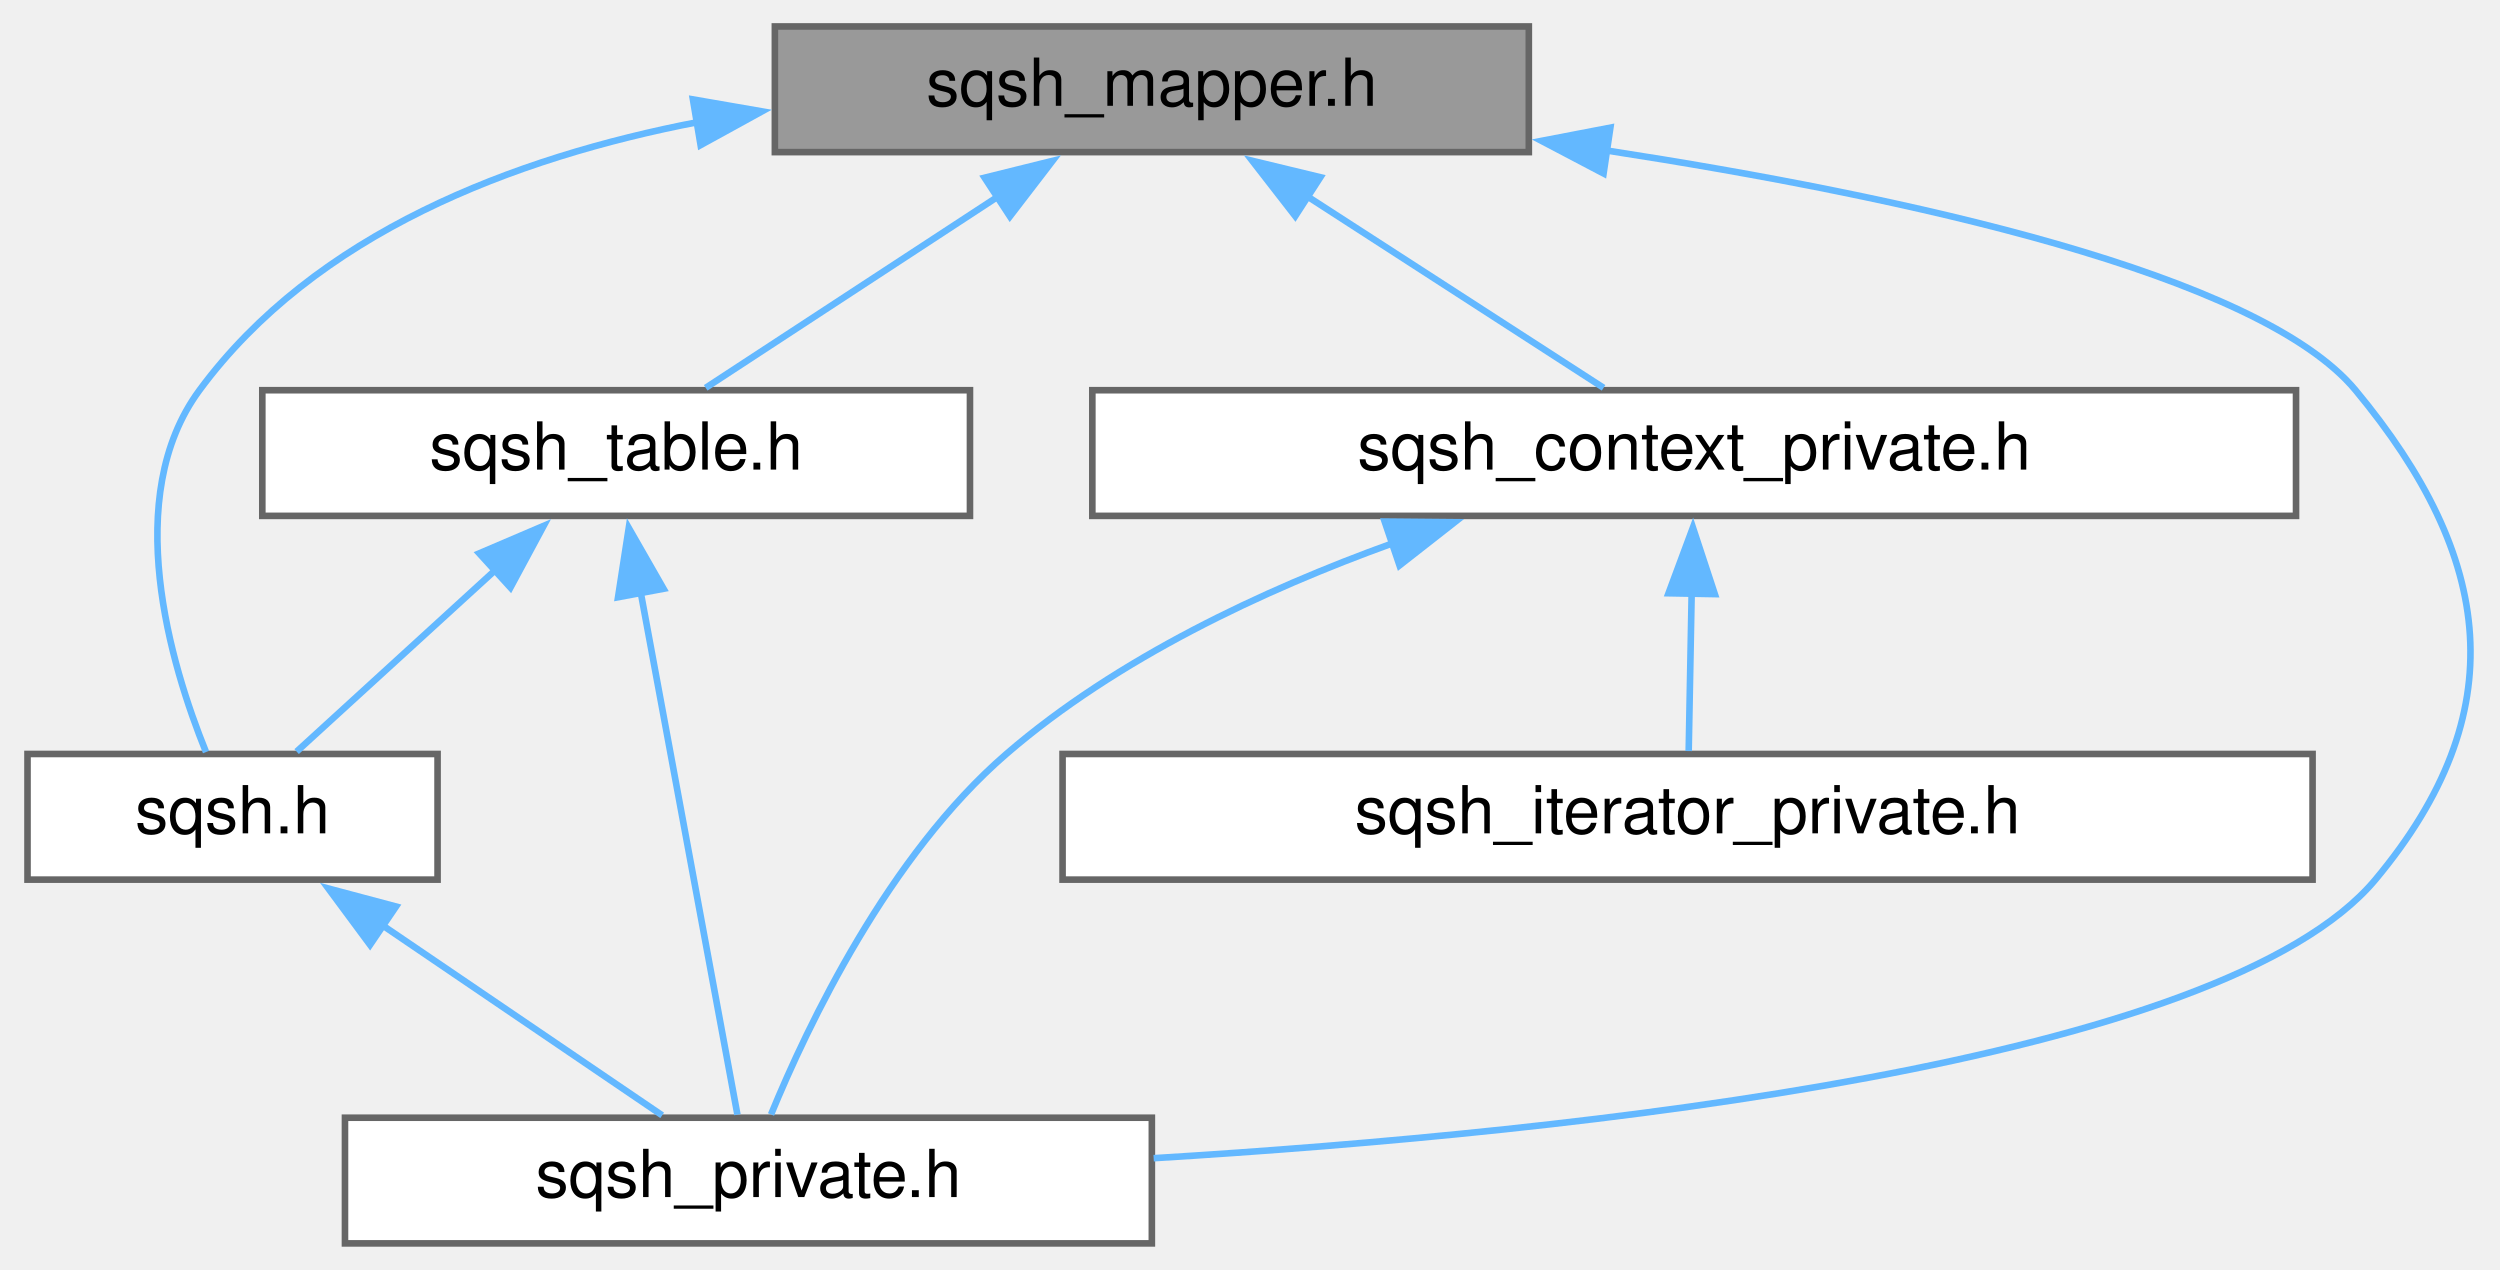
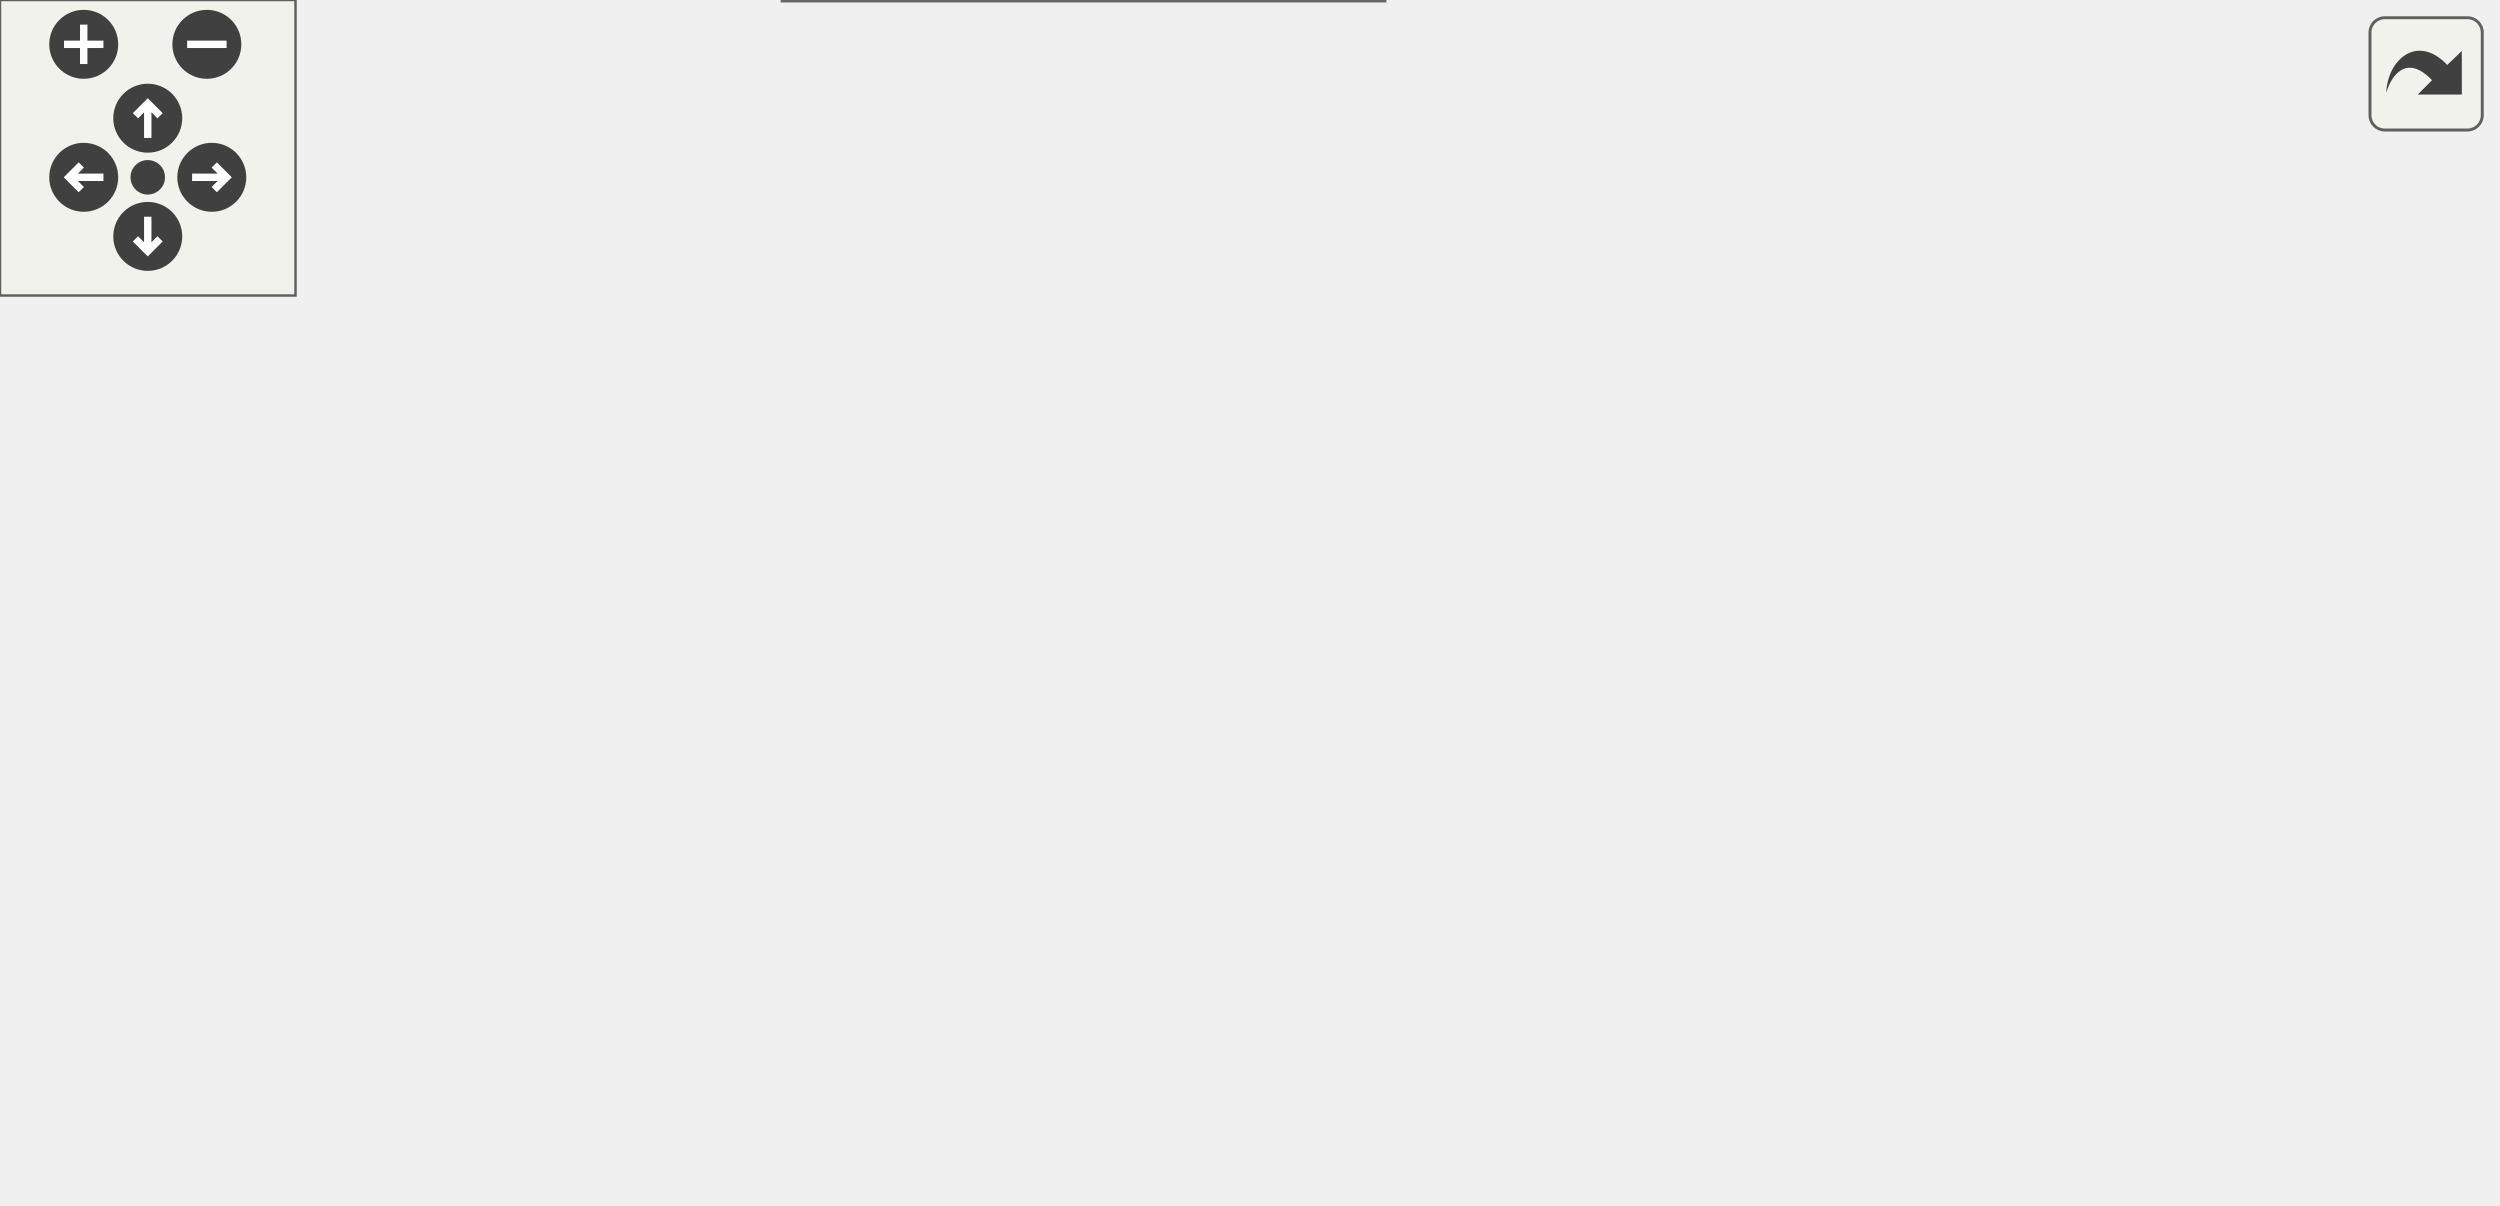
- <svg xmlns="http://www.w3.org/2000/svg" xmlns:xlink="http://www.w3.org/1999/xlink" width="378pt" height="192pt" viewBox="0.00 0.00 377.68 192.00">
-   <g id="graph0" class="graph" transform="scale(1 1) rotate(0) translate(4 188)">
-     <g id="node1" class="node">
-       <g id="a_node1">
-         <a xlink:title=" ">
-           <polygon fill="#999999" stroke="#666666" points="227,-184 113,-184 113,-165 227,-165 227,-184" />
-           <text text-anchor="middle" x="170" y="-172" font-family="Helvetica,sans-Serif" font-size="10.00">sqsh_mapper.h</text>
-         </a>
+ <svg xmlns="http://www.w3.org/2000/svg" xmlns:xlink="http://www.w3.org/1999/xlink" id="main" version="1.1" xml:space="preserve">
+   <style type="text/css">
+ .edge:hover path { stroke: red; }
+ .edge:hover polygon { stroke: red; fill: red; }
+ </style>
+   <defs>
+     <circle id="rim" cx="0" cy="0" r="7" />
+     <circle id="rim2" cx="0" cy="0" r="3.5" />
+     <g id="zoomPlus">
+       <use xlink:href="#rim" fill="#404040">
+         <set attributeName="fill" to="#808080" begin="zoomplus.mouseover" end="zoomplus.mouseout" />
+       </use>
+       <path d="M-4,0h8M0,-4v8" fill="none" stroke="white" stroke-width="1.5" pointer-events="none" />
+     </g>
+     <g id="zoomMin">
+       <use xlink:href="#rim" fill="#404040">
+         <set attributeName="fill" to="#808080" begin="zoomminus.mouseover" end="zoomminus.mouseout" />
+       </use>
+       <path d="M-4,0h8" fill="none" stroke="white" stroke-width="1.5" pointer-events="none" />
+     </g>
+     <g id="dirArrow">
+       <path fill="none" stroke="white" stroke-width="1.5" d="M0,-3.0v7 M-2.5,-0.5L0,-3.0L2.5,-0.5" />
+     </g>
+     <g id="resetDef">
+       <use xlink:href="#rim2" fill="#404040">
+         <set attributeName="fill" to="#808080" begin="reset.mouseover" end="reset.mouseout" />
+       </use>
+     </g>
+   </defs>
+   <svg id="graph" class="graph">
+     <g id="viewport">
+       <g id="node1" class="node">
+         <g id="a_node1">
+           <a xlink:title=" ">
+             <polygon fill="#999999" stroke="#666666" points="252,-184 138,-184 138,-165 252,-165 252,-184" />
+             <text text-anchor="middle" x="195" y="-172" font-family="Helvetica,sans-Serif" font-size="10.00">sqsh_mapper.h</text>
+           </a>
+         </g>
+       </g>
+       <g id="node2" class="node">
+         <g id="a_node2">
+           <a xlink:href="sqsh_8h.html" target="_top" xlink:title=" ">
+             <polygon fill="white" stroke="#666666" points="62,-74 0,-74 0,-55 62,-55 62,-74" />
+             <text text-anchor="middle" x="31" y="-62" font-family="Helvetica,sans-Serif" font-size="10.00">sqsh.h</text>
+           </a>
+         </g>
+       </g>
+       <g id="edge1" class="edge">
+         <path fill="none" stroke="#63b8ff" d="M126.4,-166.07C99.83,-159.98 71.05,-148.94 51,-129 35.92,-114 32.19,-87.76 31.28,-74.18" />
+         <polygon fill="#63b8ff" stroke="#63b8ff" points="125.63,-169.49 136.14,-168.08 127.05,-162.63 125.63,-169.49" />
+       </g>
+       <g id="node3" class="node">
+         <g id="a_node3">
+           <a xlink:href="sqsh__private_8h.html" target="_top" xlink:title=" ">
+             <polygon fill="white" stroke="#666666" points="281,-19 159,-19 159,0 281,0 281,-19" />
+             <text text-anchor="middle" x="220" y="-7" font-family="Helvetica,sans-Serif" font-size="10.00">sqsh_private.h</text>
+           </a>
+         </g>
+       </g>
+       <g id="edge6" class="edge">
+         <path fill="none" stroke="#63b8ff" d="M263.57,-165.9C307.66,-159.49 365.55,-148.18 414,-129 457.23,-111.88 480.36,-114.61 503,-74 507.11,-66.62 508.49,-61.42 503,-55 475.08,-22.35 355.98,-13.5 281.46,-11.2" />
+         <polygon fill="#63b8ff" stroke="#63b8ff" points="263.3,-162.4 253.88,-167.25 264.27,-169.33 263.3,-162.4" />
+       </g>
+       <g id="node4" class="node">
+         <g id="a_node4">
+           <a xlink:href="sqsh__context__private_8h.html" target="_top" xlink:title=" ">
+             <polygon fill="white" stroke="#666666" points="405,-129 223,-129 223,-110 405,-110 405,-129" />
+             <text text-anchor="middle" x="314" y="-117" font-family="Helvetica,sans-Serif" font-size="10.00">sqsh_context_private.h</text>
+           </a>
+         </g>
+       </g>
+       <g id="edge3" class="edge">
+         <path fill="none" stroke="#63b8ff" d="M225.47,-159.93C247.05,-150.32 275.38,-137.7 294.11,-129.36" />
+         <polygon fill="#63b8ff" stroke="#63b8ff" points="224.28,-156.63 216.57,-163.89 227.13,-163.02 224.28,-156.63" />
+       </g>
+       <g id="node6" class="node">
+         <g id="a_node6">
+           <a xlink:href="sqsh__table_8h.html" target="_top" xlink:title=" ">
+             <polygon fill="white" stroke="#666666" points="166.5,-129 59.5,-129 59.5,-110 166.5,-110 166.5,-129" />
+             <text text-anchor="middle" x="113" y="-117" font-family="Helvetica,sans-Serif" font-size="10.00">sqsh_table.h</text>
+           </a>
+         </g>
+       </g>
+       <g id="edge7" class="edge">
+         <path fill="none" stroke="#63b8ff" d="M171.73,-158.46C157.19,-149.06 138.96,-137.28 126.7,-129.36" />
+         <polygon fill="#63b8ff" stroke="#63b8ff" points="169.52,-161.2 179.82,-163.69 173.32,-155.32 169.52,-161.2" />
+       </g>
+       <g id="node7" class="node">
+         <g id="a_node7">
+           <a xlink:href="sqsh__table__private_8h.html" target="_top" xlink:title=" ">
+             <polygon fill="white" stroke="#666666" points="247.5,-74 80.5,-74 80.5,-55 247.5,-55 247.5,-74" />
+             <text text-anchor="middle" x="164" y="-62" font-family="Helvetica,sans-Serif" font-size="10.00">sqsh_table_private.h</text>
+           </a>
+         </g>
+       </g>
+       <g id="edge11" class="edge">
+         <path fill="none" stroke="#63b8ff" d="M189.37,-153.9C182.61,-130.33 171.55,-91.81 166.57,-74.46" />
+         <polygon fill="#63b8ff" stroke="#63b8ff" points="185.92,-154.56 192.05,-163.21 192.65,-152.63 185.92,-154.56" />
+       </g>
+       <g id="edge2" class="edge">
+         <path fill="none" stroke="#63b8ff" d="M72.97,-51.73C107.76,-41.98 156.46,-28.32 188.11,-19.44" />
+         <polygon fill="#63b8ff" stroke="#63b8ff" points="72.35,-48.27 63.67,-54.34 74.24,-55.01 72.35,-48.27" />
+       </g>
+       <g id="edge5" class="edge">
+         <path fill="none" stroke="#63b8ff" d="M298.87,-101.12C278.6,-77.83 243.38,-37.36 227.8,-19.46" />
+         <polygon fill="#63b8ff" stroke="#63b8ff" points="296.11,-103.28 305.31,-108.52 301.39,-98.68 296.11,-103.28" />
+       </g>
+       <g id="node5" class="node">
+         <g id="a_node5">
+           <a xlink:href="sqsh__iterator__private_8h.html" target="_top" xlink:title=" ">
+             <polygon fill="white" stroke="#666666" points="493.5,-74 304.5,-74 304.5,-55 493.5,-55 493.5,-74" />
+             <text text-anchor="middle" x="399" y="-62" font-family="Helvetica,sans-Serif" font-size="10.00">sqsh_iterator_private.h</text>
+           </a>
+         </g>
+       </g>
+       <g id="edge4" class="edge">
+         <path fill="none" stroke="#63b8ff" d="M338.12,-103.46C353.19,-94.06 372.09,-82.28 384.79,-74.36" />
+         <polygon fill="#63b8ff" stroke="#63b8ff" points="336.34,-100.45 329.7,-108.71 340.04,-106.39 336.34,-100.45" />
+       </g>
+       <g id="edge8" class="edge">
+         <path fill="none" stroke="#63b8ff" d="M89.73,-103.46C75.19,-94.06 56.96,-82.28 44.7,-74.36" />
+         <polygon fill="#63b8ff" stroke="#63b8ff" points="87.52,-106.2 97.82,-108.69 91.32,-100.32 87.52,-106.2" />
+       </g>
+       <g id="edge9" class="edge">
+         <path fill="none" stroke="#63b8ff" d="M129.36,-101.5C138.02,-92.5 148.3,-81.82 155.4,-74.44" />
+         <polygon fill="#63b8ff" stroke="#63b8ff" points="126.88,-99.02 122.47,-108.66 131.93,-103.88 126.88,-99.02" />
+       </g>
+       <g id="edge10" class="edge">
+         <path fill="none" stroke="#63b8ff" d="M181.63,-46.81C191.24,-37.72 202.75,-26.82 210.64,-19.36" />
+         <polygon fill="#63b8ff" stroke="#63b8ff" points="179.46,-44.05 174.6,-53.47 184.27,-49.14 179.46,-44.05" />
      </g>
    </g>
-     <g id="node2" class="node">
-       <g id="a_node2">
-         <a xlink:href="sqsh_8h.html" target="_top" xlink:title=" ">
-           <polygon fill="white" stroke="#666666" points="62,-74 0,-74 0,-55 62,-55 62,-74" />
-           <text text-anchor="middle" x="31" y="-62" font-family="Helvetica,sans-Serif" font-size="10.00">sqsh.h</text>
-         </a>
-       </g>
+   </svg>
+   <g id="navigator" transform="translate(0 0)" fill="#404254">
+     <rect fill="#f2f5e9" fill-opacity="0.5" stroke="#606060" stroke-width=".5" x="0" y="0" width="60" height="60" />
+     <use id="zoomplus" xlink:href="#zoomPlus" x="17" y="9" />
+     <use id="zoomminus" xlink:href="#zoomMin" x="42" y="9" />
+     <use id="reset" xlink:href="#resetDef" x="30" y="36" />
+     <g id="arrowUp" xlink:href="#dirArrow" transform="translate(30 24)">
+       <use xlink:href="#rim" fill="#404040">
+         <set attributeName="fill" to="#808080" begin="arrowUp.mouseover" end="arrowUp.mouseout" />
+       </use>
+       <path fill="none" stroke="white" stroke-width="1.5" d="M0,-3.0v7 M-2.5,-0.5L0,-3.0L2.5,-0.5" />
    </g>
-     <g id="edge1" class="edge">
-       <path fill="none" stroke="#63b8ff" d="M101.5,-169.57C73.43,-164.16 43.48,-152.7 26,-129 14.05,-112.8 21.62,-87.54 26.99,-74.29" />
-       <polygon fill="#63b8ff" stroke="#63b8ff" points="100.61,-172.97 111.05,-171.16 101.77,-166.06 100.61,-172.97" />
+     <g id="arrowRight" xlink:href="#dirArrow" transform="rotate(90) translate(36 -43)">
+       <use xlink:href="#rim" fill="#404040">
+         <set attributeName="fill" to="#808080" begin="arrowRight.mouseover" end="arrowRight.mouseout" />
+       </use>
+       <path fill="none" stroke="white" stroke-width="1.5" d="M0,-3.0v7 M-2.5,-0.5L0,-3.0L2.5,-0.5" />
    </g>
-     <g id="node3" class="node">
-       <g id="a_node3">
-         <a xlink:href="sqsh__private_8h.html" target="_top" xlink:title=" ">
-           <polygon fill="white" stroke="#666666" points="170,-19 48,-19 48,0 170,0 170,-19" />
-           <text text-anchor="middle" x="109" y="-7" font-family="Helvetica,sans-Serif" font-size="10.00">sqsh_private.h</text>
-         </a>
-       </g>
+     <g id="arrowDown" xlink:href="#dirArrow" transform="rotate(180) translate(-30 -48)">
+       <use xlink:href="#rim" fill="#404040">
+         <set attributeName="fill" to="#808080" begin="arrowDown.mouseover" end="arrowDown.mouseout" />
+       </use>
+       <path fill="none" stroke="white" stroke-width="1.5" d="M0,-3.0v7 M-2.5,-0.5L0,-3.0L2.5,-0.5" />
    </g>
-     <g id="edge6" class="edge">
-       <path fill="none" stroke="#63b8ff" d="M238.72,-165.25C283.95,-158.28 337.4,-146.59 352,-129 373.02,-103.67 376.1,-80.26 355,-55 331.91,-27.35 235.33,-16.85 170.27,-12.88" />
-       <polygon fill="#63b8ff" stroke="#63b8ff" points="238.3,-161.77 228.92,-166.7 239.33,-168.7 238.3,-161.77" />
-     </g>
-     <g id="node4" class="node">
-       <g id="a_node4">
-         <a xlink:href="sqsh__context__private_8h.html" target="_top" xlink:title=" ">
-           <polygon fill="white" stroke="#666666" points="343,-129 161,-129 161,-110 343,-110 343,-129" />
-           <text text-anchor="middle" x="252" y="-117" font-family="Helvetica,sans-Serif" font-size="10.00">sqsh_context_private.h</text>
-         </a>
-       </g>
-     </g>
-     <g id="edge3" class="edge">
-       <path fill="none" stroke="#63b8ff" d="M193.27,-158.46C207.81,-149.06 226.04,-137.28 238.3,-129.36" />
-       <polygon fill="#63b8ff" stroke="#63b8ff" points="191.68,-155.32 185.18,-163.69 195.48,-161.2 191.68,-155.32" />
-     </g>
-     <g id="node6" class="node">
-       <g id="a_node6">
-         <a xlink:href="sqsh__table_8h.html" target="_top" xlink:title=" ">
-           <polygon fill="white" stroke="#666666" points="142.5,-129 35.5,-129 35.5,-110 142.5,-110 142.5,-129" />
-           <text text-anchor="middle" x="89" y="-117" font-family="Helvetica,sans-Serif" font-size="10.00">sqsh_table.h</text>
-         </a>
-       </g>
-     </g>
-     <g id="edge7" class="edge">
-       <path fill="none" stroke="#63b8ff" d="M147.01,-158.46C132.65,-149.06 114.65,-137.28 102.54,-129.36" />
-       <polygon fill="#63b8ff" stroke="#63b8ff" points="144.71,-161.13 154.99,-163.68 148.54,-155.28 144.71,-161.13" />
-     </g>
-     <g id="edge2" class="edge">
-       <path fill="none" stroke="#63b8ff" d="M53.53,-48.19C67.3,-38.84 84.41,-27.21 95.96,-19.36" />
-       <polygon fill="#63b8ff" stroke="#63b8ff" points="51.79,-45.14 45.48,-53.66 55.72,-50.93 51.79,-45.14" />
-     </g>
-     <g id="edge5" class="edge">
-       <path fill="none" stroke="#63b8ff" d="M206.39,-105.85C186.85,-98.79 164.73,-88.44 148,-74 130.18,-58.61 117.98,-33.01 112.42,-19.49" />
-       <polygon fill="#63b8ff" stroke="#63b8ff" points="205.2,-109.14 215.79,-109.04 207.45,-102.51 205.2,-109.14" />
-     </g>
-     <g id="node5" class="node">
-       <g id="a_node5">
-         <a xlink:href="sqsh__iterator__private_8h.html" target="_top" xlink:title=" ">
-           <polygon fill="white" stroke="#666666" points="345.5,-74 156.5,-74 156.5,-55 345.5,-55 345.5,-74" />
-           <text text-anchor="middle" x="251" y="-62" font-family="Helvetica,sans-Serif" font-size="10.00">sqsh_iterator_private.h</text>
-         </a>
-       </g>
-     </g>
-     <g id="edge4" class="edge">
-       <path fill="none" stroke="#63b8ff" d="M251.62,-98.35C251.46,-90.1 251.29,-80.97 251.17,-74.44" />
-       <polygon fill="#63b8ff" stroke="#63b8ff" points="248.12,-98.3 251.81,-108.23 255.12,-98.17 248.12,-98.3" />
-     </g>
-     <g id="edge8" class="edge">
-       <path fill="none" stroke="#63b8ff" d="M70.74,-101.81C60.78,-92.72 48.86,-81.82 40.69,-74.36" />
-       <polygon fill="#63b8ff" stroke="#63b8ff" points="68.3,-104.33 78.04,-108.49 73.02,-99.16 68.3,-104.33" />
-     </g>
-     <g id="edge9" class="edge">
-       <path fill="none" stroke="#63b8ff" d="M92.69,-98.57C97.06,-74.98 104.14,-36.73 107.34,-19.46" />
-       <polygon fill="#63b8ff" stroke="#63b8ff" points="89.29,-97.7 90.91,-108.17 96.17,-98.98 89.29,-97.7" />
+     <g id="arrowLeft" xlink:href="#dirArrow" transform="rotate(270) translate(-36 17)">
+       <use xlink:href="#rim" fill="#404040">
+         <set attributeName="fill" to="#808080" begin="arrowLeft.mouseover" end="arrowLeft.mouseout" />
+       </use>
+       <path fill="none" stroke="white" stroke-width="1.5" d="M0,-3.0v7 M-2.5,-0.5L0,-3.0L2.5,-0.5" />
    </g>
  </g>
+   <svg viewBox="0 0 15 15" width="100%" height="30px" preserveAspectRatio="xMaxYMin meet">
+     <g id="arrow_out" transform="scale(0.3 0.3)">
+       <a xlink:href="sqsh__mapper_8h__dep__incl_org.svg" target="_base">
+         <rect id="button" ry="5" rx="5" y="6" x="6" height="38" width="38" fill="#f2f5e9" fill-opacity="0.5" stroke="#606060" stroke-width="1.0" />
+         <path id="arrow" d="M 11.5,31.437 C 11.94,20.098 22.043,11.323 32.159,21.979 L 37.069,17.246 C 37.069,17.246 37.088,32 37.088,32 L 22.16,31.978 C 22.16,31.978 26.998,27.14 26.998,27.14 C 18.529,18.264 13.292,25.23 11.5,31.437 z" style="fill:#404040;" />
+       </a>
+     </g>
+   </svg>
</svg>
